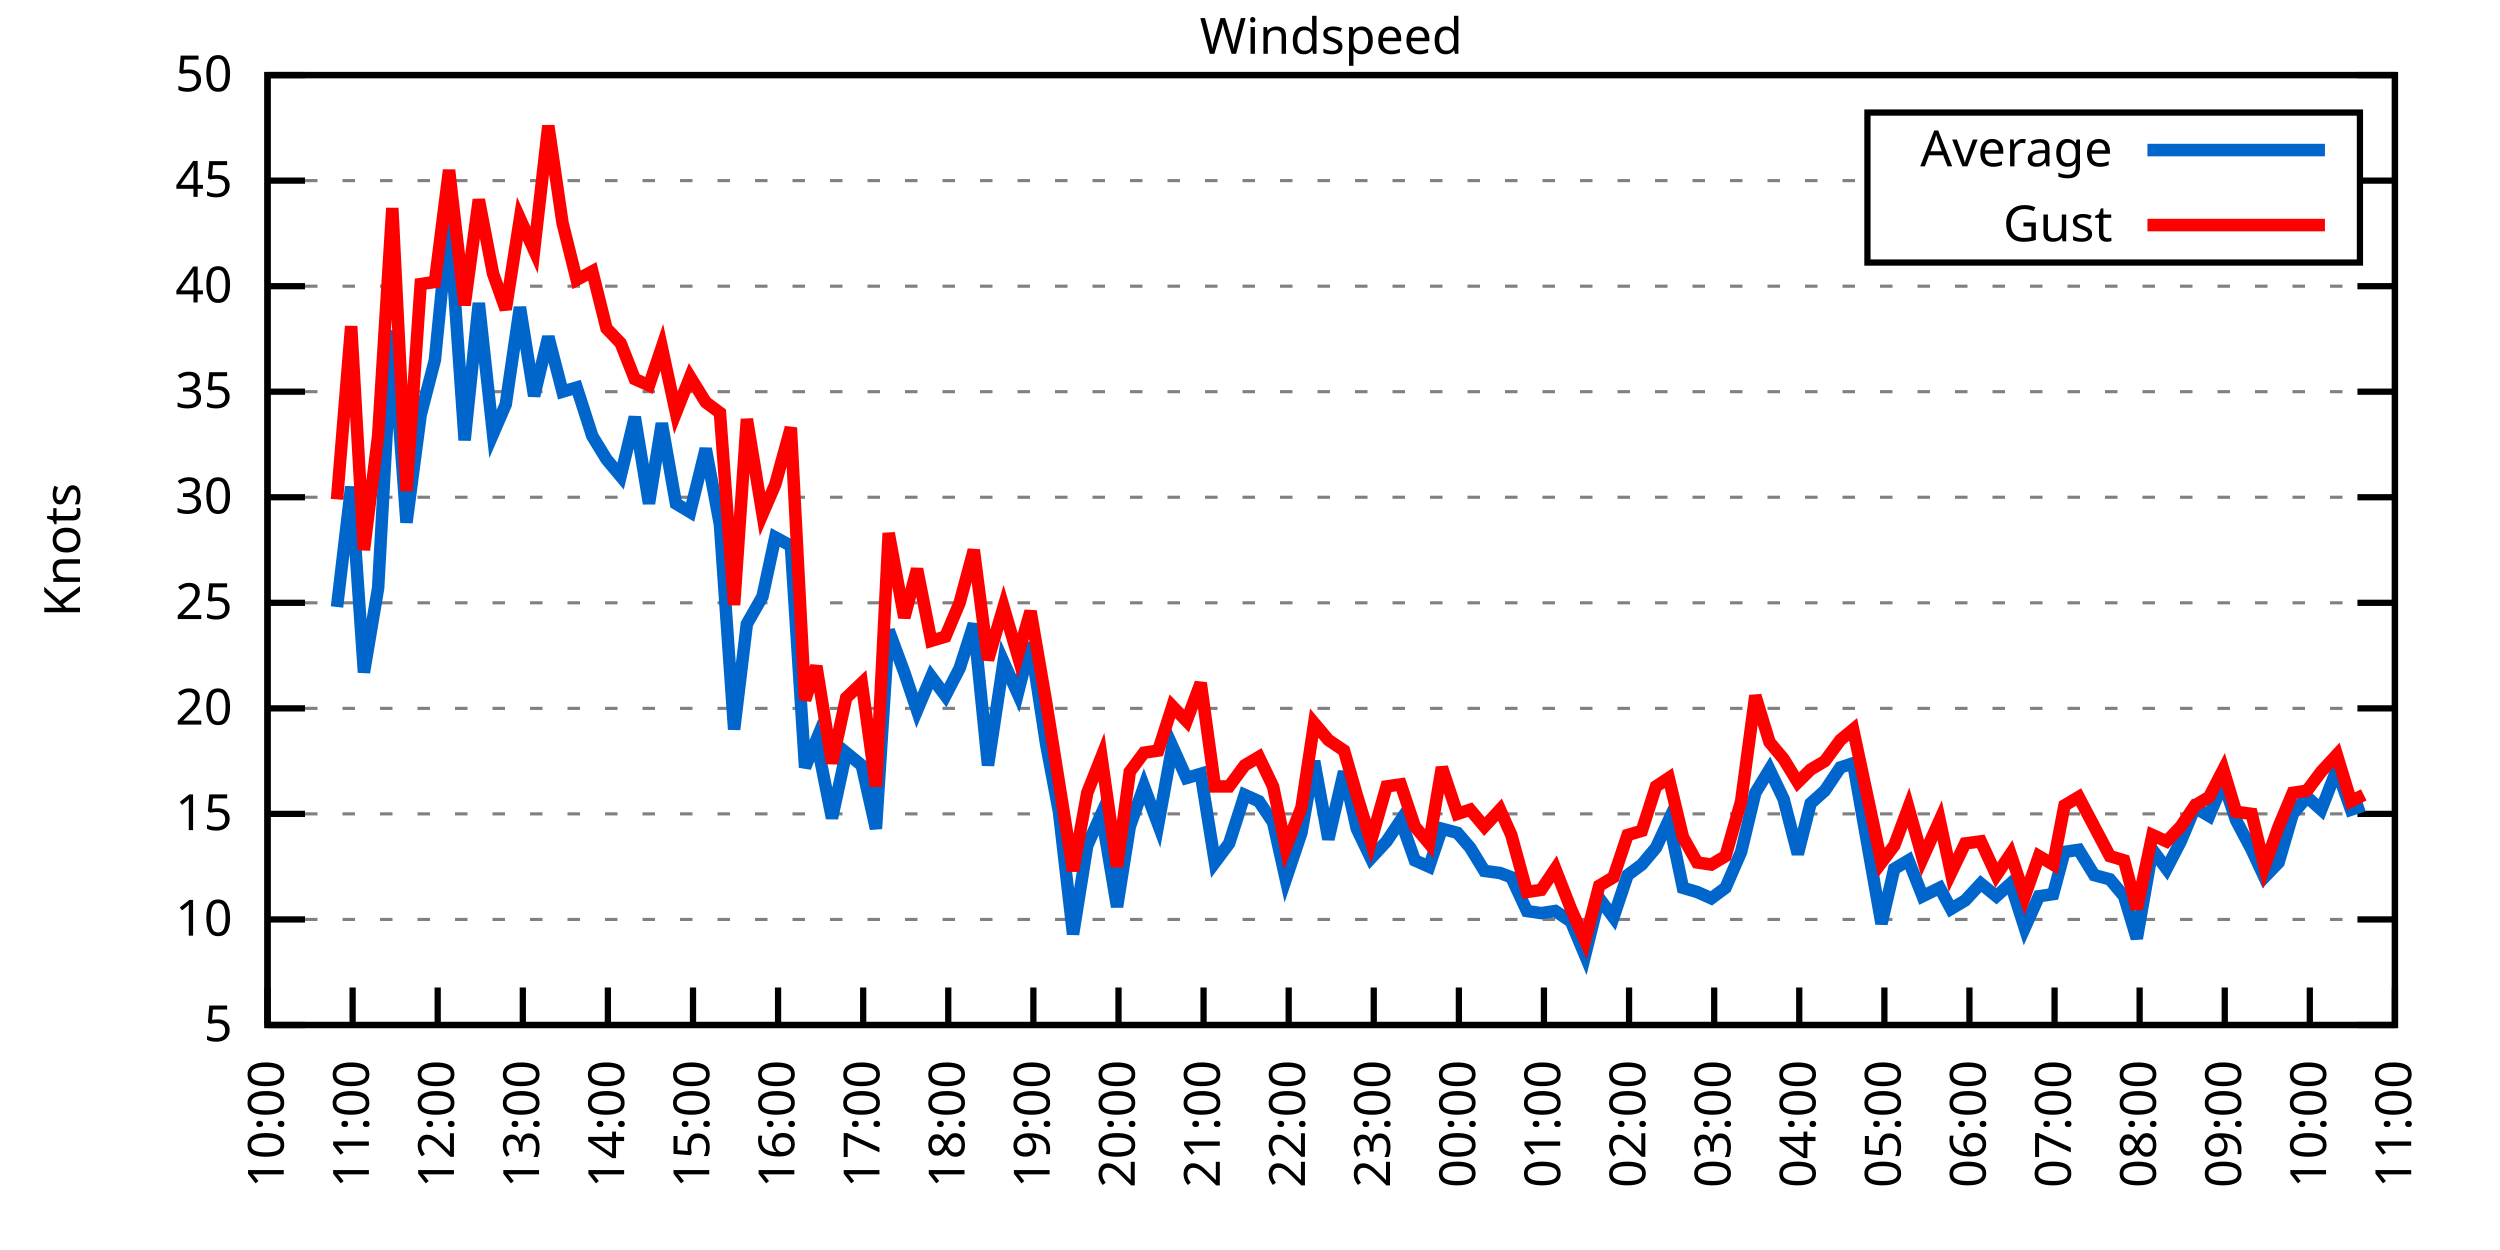
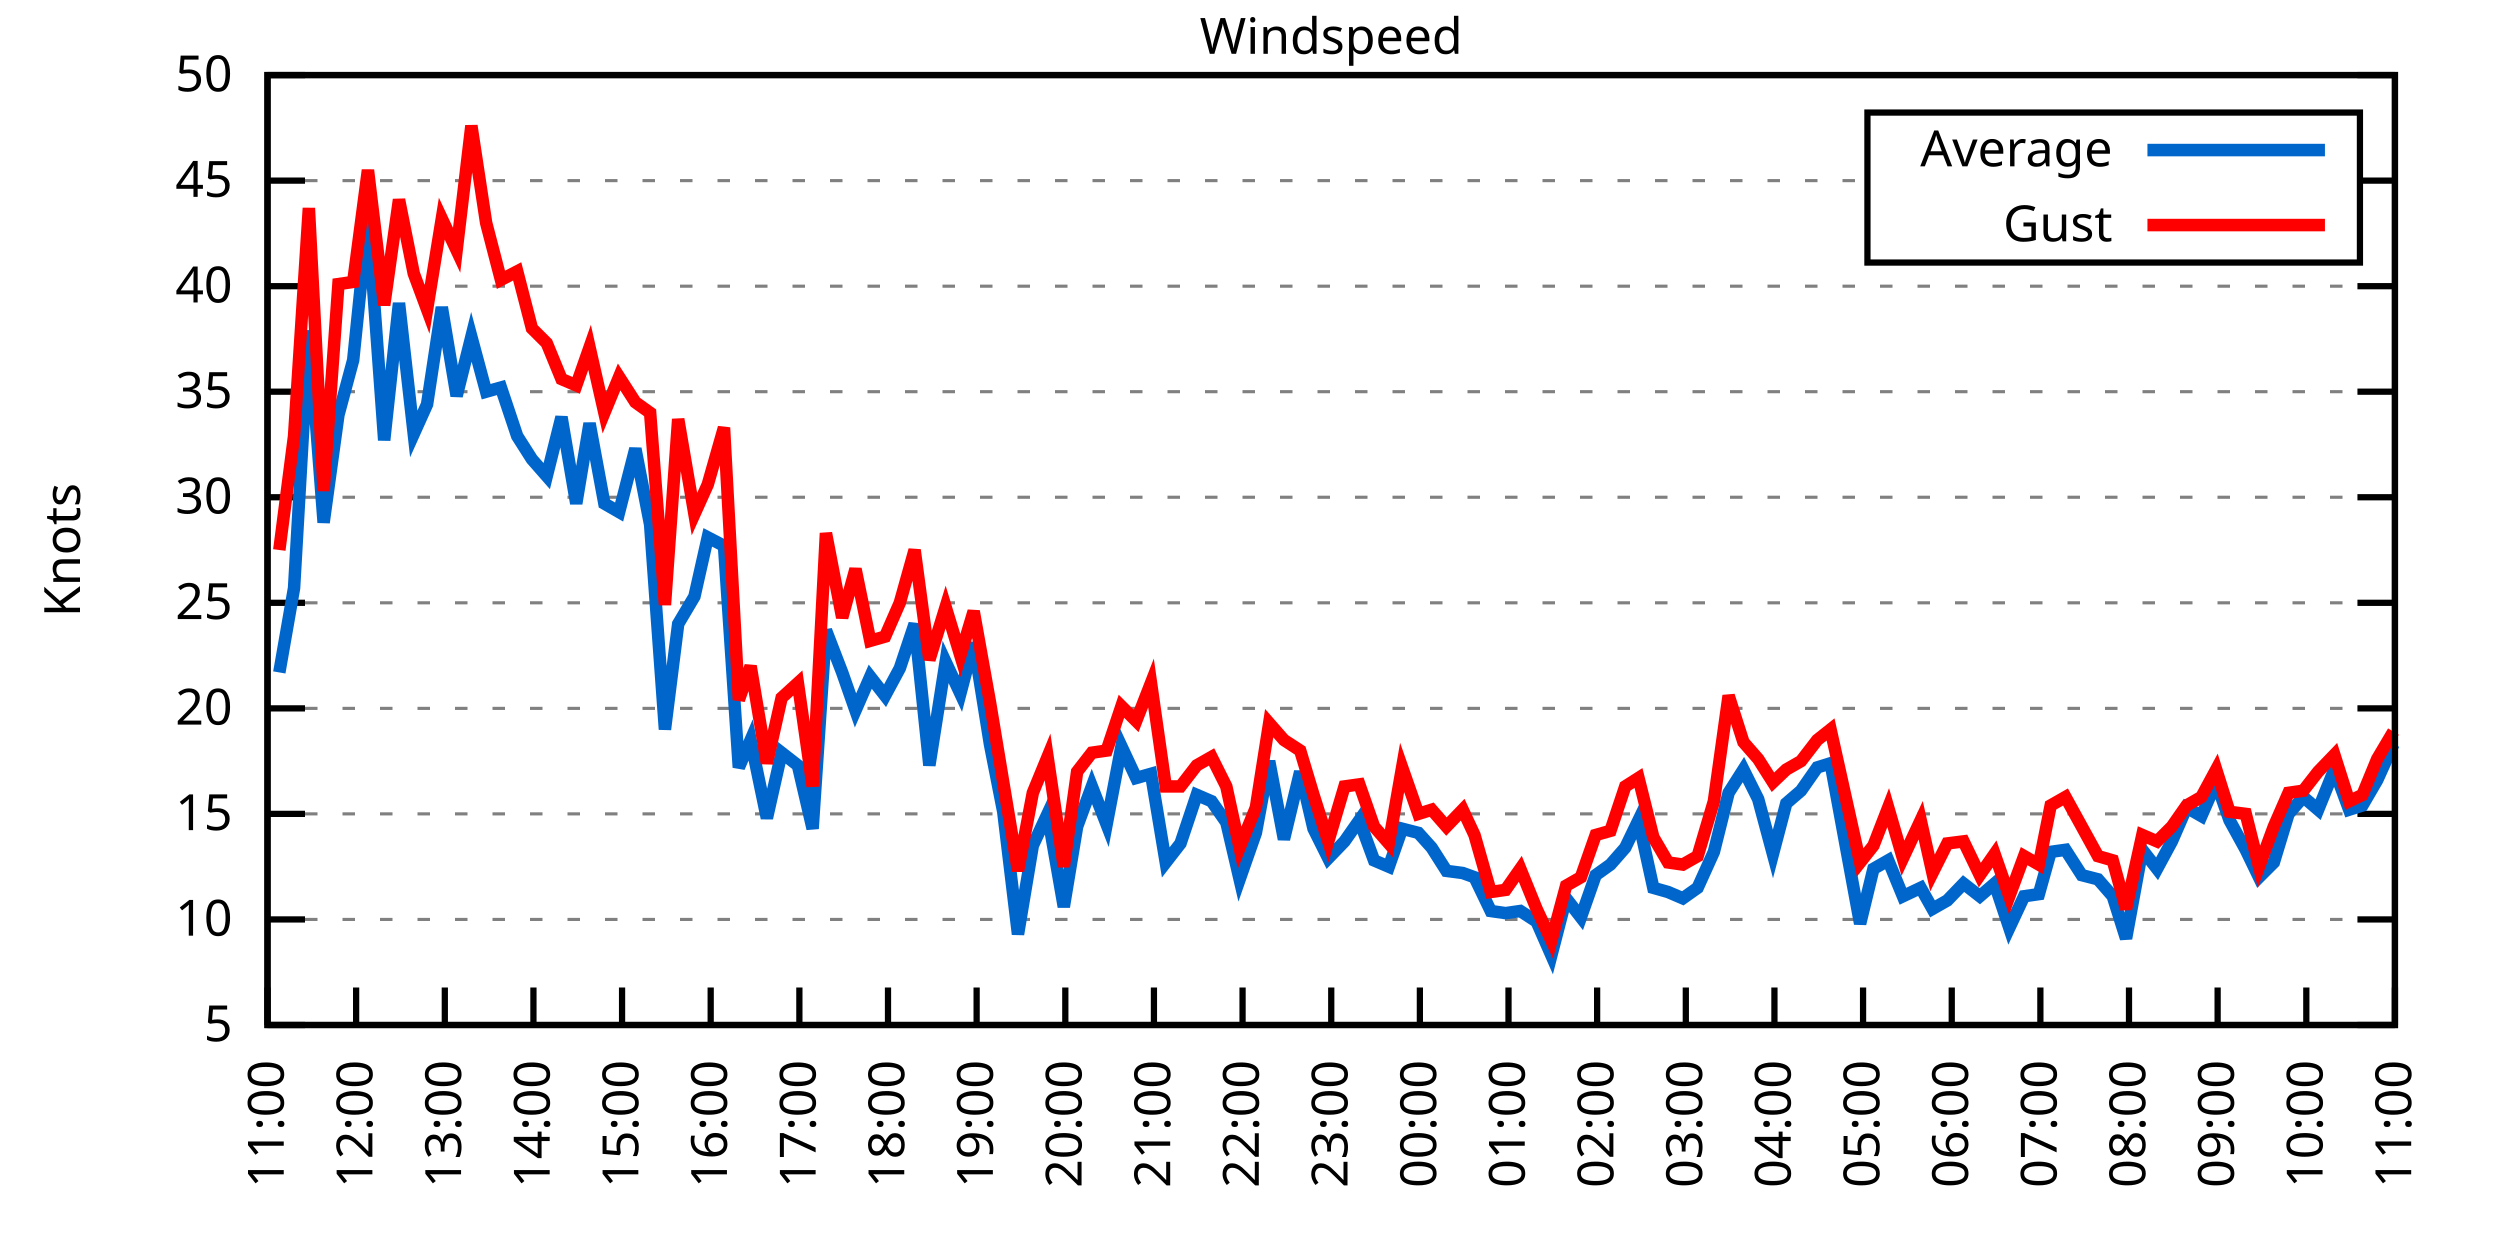
<svg xmlns="http://www.w3.org/2000/svg" xmlns:xlink="http://www.w3.org/1999/xlink" width="400" height="200" viewBox="0 0 400 200">
  <g id="gnuplot_canvas">
    <rect x="0" y="0" width="400" height="200" fill="none" />
    <defs>
      <circle id="gpDot" r="0.5" stroke-width="0.5" stroke="currentColor" />
      <path id="gpPt0" stroke-width="0.333" stroke="currentColor" d="M-1,0 h2 M0,-1 v2" />
      <path id="gpPt1" stroke-width="0.333" stroke="currentColor" d="M-1,-1 L1,1 M1,-1 L-1,1" />
      <path id="gpPt2" stroke-width="0.333" stroke="currentColor" d="M-1,0 L1,0 M0,-1 L0,1 M-1,-1 L1,1 M-1,1 L1,-1" />
      <rect id="gpPt3" stroke-width="0.333" stroke="currentColor" x="-1" y="-1" width="2" height="2" />
      <rect id="gpPt4" stroke-width="0.333" stroke="currentColor" fill="currentColor" x="-1" y="-1" width="2" height="2" />
      <circle id="gpPt5" stroke-width="0.333" stroke="currentColor" cx="0" cy="0" r="1" />
      <use xlink:href="#gpPt5" id="gpPt6" fill="currentColor" stroke="none" />
      <path id="gpPt7" stroke-width="0.333" stroke="currentColor" d="M0,-1.33 L-1.33,0.67 L1.33,0.67 z" />
      <use xlink:href="#gpPt7" id="gpPt8" fill="currentColor" stroke="none" />
      <use xlink:href="#gpPt7" id="gpPt9" stroke="currentColor" transform="rotate(180)" />
      <use xlink:href="#gpPt9" id="gpPt10" fill="currentColor" stroke="none" />
      <use xlink:href="#gpPt3" id="gpPt11" stroke="currentColor" transform="rotate(45)" />
      <use xlink:href="#gpPt11" id="gpPt12" fill="currentColor" stroke="none" />
      <path id="gpPt13" stroke-width="0.333" stroke="currentColor" d="M0,1.330 L1.265,0.411 L0.782,-1.067 L-0.782,-1.076 L-1.265,0.411 z" />
      <use xlink:href="#gpPt13" id="gpPt14" fill="currentColor" stroke="none" />
      <filter id="textbox" filterUnits="objectBoundingBox" x="0" y="0" height="1" width="1">
        <feFlood flood-color="white" flood-opacity="1" result="bgnd" />
        <feComposite in="SourceGraphic" in2="bgnd" operator="atop" />
      </filter>
      <filter id="greybox" filterUnits="objectBoundingBox" x="0" y="0" height="1" width="1">
        <feFlood flood-color="lightgrey" flood-opacity="1" result="grey" />
        <feComposite in="SourceGraphic" in2="grey" operator="atop" />
      </filter>
    </defs>
    <g fill="none" color="white" stroke="currentColor" stroke-width="1.00" stroke-linecap="butt" stroke-linejoin="miter">
</g>
    <g fill="none" color="black" stroke="currentColor" stroke-width="1.00" stroke-linecap="butt" stroke-linejoin="miter">
      <g stroke="none" shape-rendering="crispEdges">
        <polygon fill="rgb(255, 255, 255)" points="42.80,164.00 383.18,164.00 383.18,12.02 42.80,12.02 " />
      </g>
    </g>
    <g fill="none" color="black" stroke="currentColor" stroke-width="1.00" stroke-linecap="butt" stroke-linejoin="miter">
</g>
    <g fill="none" color="black" stroke="black" stroke-width="0.50" stroke-linecap="butt" stroke-linejoin="miter">
</g>
    <g fill="none" color="gray" stroke="currentColor" stroke-width="0.50" stroke-linecap="butt" stroke-linejoin="miter">
      <path stroke="gray" stroke-dasharray="2,4" class="gridline" d="M42.80,164.00 L383.19,164.00  " />
    </g>
    <g fill="none" color="gray" stroke="gray" stroke-width="1.00" stroke-linecap="butt" stroke-linejoin="miter">
</g>
    <g fill="none" color="black" stroke="currentColor" stroke-width="1.00" stroke-linecap="butt" stroke-linejoin="miter">
      <path stroke="black" d="M42.80,164.00 L48.80,164.00 M383.19,164.00 L377.19,164.00  " />
      <g transform="translate(37.20,166.60)" stroke="none" fill="black" font-family="Sans" font-size="8.00" text-anchor="end">
        <text>
          <tspan font-family="Sans"> 5</tspan>
        </text>
      </g>
    </g>
    <g fill="none" color="black" stroke="currentColor" stroke-width="1.00" stroke-linecap="butt" stroke-linejoin="miter">
</g>
    <g fill="none" color="black" stroke="black" stroke-width="0.50" stroke-linecap="butt" stroke-linejoin="miter">
</g>
    <g fill="none" color="gray" stroke="currentColor" stroke-width="0.50" stroke-linecap="butt" stroke-linejoin="miter">
      <path stroke="gray" stroke-dasharray="2,4" class="gridline" d="M42.80,147.11 L383.19,147.11  " />
    </g>
    <g fill="none" color="gray" stroke="gray" stroke-width="1.00" stroke-linecap="butt" stroke-linejoin="miter">
</g>
    <g fill="none" color="black" stroke="currentColor" stroke-width="1.00" stroke-linecap="butt" stroke-linejoin="miter">
      <path stroke="black" d="M42.80,147.11 L48.80,147.11 M383.19,147.11 L377.19,147.11  " />
      <g transform="translate(37.20,149.71)" stroke="none" fill="black" font-family="Sans" font-size="8.00" text-anchor="end">
        <text>
          <tspan font-family="Sans"> 10</tspan>
        </text>
      </g>
    </g>
    <g fill="none" color="black" stroke="currentColor" stroke-width="1.00" stroke-linecap="butt" stroke-linejoin="miter">
</g>
    <g fill="none" color="black" stroke="black" stroke-width="0.50" stroke-linecap="butt" stroke-linejoin="miter">
</g>
    <g fill="none" color="gray" stroke="currentColor" stroke-width="0.50" stroke-linecap="butt" stroke-linejoin="miter">
      <path stroke="gray" stroke-dasharray="2,4" class="gridline" d="M42.80,130.22 L383.19,130.22  " />
    </g>
    <g fill="none" color="gray" stroke="gray" stroke-width="1.00" stroke-linecap="butt" stroke-linejoin="miter">
</g>
    <g fill="none" color="black" stroke="currentColor" stroke-width="1.00" stroke-linecap="butt" stroke-linejoin="miter">
      <path stroke="black" d="M42.80,130.22 L48.80,130.22 M383.19,130.22 L377.19,130.22  " />
      <g transform="translate(37.20,132.82)" stroke="none" fill="black" font-family="Sans" font-size="8.00" text-anchor="end">
        <text>
          <tspan font-family="Sans"> 15</tspan>
        </text>
      </g>
    </g>
    <g fill="none" color="black" stroke="currentColor" stroke-width="1.00" stroke-linecap="butt" stroke-linejoin="miter">
</g>
    <g fill="none" color="black" stroke="black" stroke-width="0.50" stroke-linecap="butt" stroke-linejoin="miter">
</g>
    <g fill="none" color="gray" stroke="currentColor" stroke-width="0.50" stroke-linecap="butt" stroke-linejoin="miter">
      <path stroke="gray" stroke-dasharray="2,4" class="gridline" d="M42.80,113.34 L383.19,113.34  " />
    </g>
    <g fill="none" color="gray" stroke="gray" stroke-width="1.00" stroke-linecap="butt" stroke-linejoin="miter">
</g>
    <g fill="none" color="black" stroke="currentColor" stroke-width="1.00" stroke-linecap="butt" stroke-linejoin="miter">
      <path stroke="black" d="M42.80,113.34 L48.80,113.34 M383.19,113.34 L377.19,113.34  " />
      <g transform="translate(37.20,115.94)" stroke="none" fill="black" font-family="Sans" font-size="8.00" text-anchor="end">
        <text>
          <tspan font-family="Sans"> 20</tspan>
        </text>
      </g>
    </g>
    <g fill="none" color="black" stroke="currentColor" stroke-width="1.00" stroke-linecap="butt" stroke-linejoin="miter">
</g>
    <g fill="none" color="black" stroke="black" stroke-width="0.50" stroke-linecap="butt" stroke-linejoin="miter">
</g>
    <g fill="none" color="gray" stroke="currentColor" stroke-width="0.50" stroke-linecap="butt" stroke-linejoin="miter">
      <path stroke="gray" stroke-dasharray="2,4" class="gridline" d="M42.80,96.45 L383.19,96.45  " />
    </g>
    <g fill="none" color="gray" stroke="gray" stroke-width="1.00" stroke-linecap="butt" stroke-linejoin="miter">
</g>
    <g fill="none" color="black" stroke="currentColor" stroke-width="1.00" stroke-linecap="butt" stroke-linejoin="miter">
      <path stroke="black" d="M42.80,96.45 L48.80,96.45 M383.19,96.45 L377.19,96.45  " />
      <g transform="translate(37.20,99.05)" stroke="none" fill="black" font-family="Sans" font-size="8.00" text-anchor="end">
        <text>
          <tspan font-family="Sans"> 25</tspan>
        </text>
      </g>
    </g>
    <g fill="none" color="black" stroke="currentColor" stroke-width="1.00" stroke-linecap="butt" stroke-linejoin="miter">
</g>
    <g fill="none" color="black" stroke="black" stroke-width="0.50" stroke-linecap="butt" stroke-linejoin="miter">
</g>
    <g fill="none" color="gray" stroke="currentColor" stroke-width="0.50" stroke-linecap="butt" stroke-linejoin="miter">
      <path stroke="gray" stroke-dasharray="2,4" class="gridline" d="M42.80,79.56 L383.19,79.56  " />
    </g>
    <g fill="none" color="gray" stroke="gray" stroke-width="1.00" stroke-linecap="butt" stroke-linejoin="miter">
</g>
    <g fill="none" color="black" stroke="currentColor" stroke-width="1.00" stroke-linecap="butt" stroke-linejoin="miter">
      <path stroke="black" d="M42.80,79.56 L48.80,79.56 M383.19,79.56 L377.19,79.56  " />
      <g transform="translate(37.20,82.16)" stroke="none" fill="black" font-family="Sans" font-size="8.00" text-anchor="end">
        <text>
          <tspan font-family="Sans"> 30</tspan>
        </text>
      </g>
    </g>
    <g fill="none" color="black" stroke="currentColor" stroke-width="1.00" stroke-linecap="butt" stroke-linejoin="miter">
</g>
    <g fill="none" color="black" stroke="black" stroke-width="0.50" stroke-linecap="butt" stroke-linejoin="miter">
</g>
    <g fill="none" color="gray" stroke="currentColor" stroke-width="0.50" stroke-linecap="butt" stroke-linejoin="miter">
      <path stroke="gray" stroke-dasharray="2,4" class="gridline" d="M42.80,62.67 L383.19,62.67  " />
    </g>
    <g fill="none" color="gray" stroke="gray" stroke-width="1.00" stroke-linecap="butt" stroke-linejoin="miter">
</g>
    <g fill="none" color="black" stroke="currentColor" stroke-width="1.00" stroke-linecap="butt" stroke-linejoin="miter">
      <path stroke="black" d="M42.80,62.67 L48.80,62.67 M383.19,62.67 L377.19,62.67  " />
      <g transform="translate(37.20,65.27)" stroke="none" fill="black" font-family="Sans" font-size="8.00" text-anchor="end">
        <text>
          <tspan font-family="Sans"> 35</tspan>
        </text>
      </g>
    </g>
    <g fill="none" color="black" stroke="currentColor" stroke-width="1.00" stroke-linecap="butt" stroke-linejoin="miter">
</g>
    <g fill="none" color="black" stroke="black" stroke-width="0.50" stroke-linecap="butt" stroke-linejoin="miter">
</g>
    <g fill="none" color="gray" stroke="currentColor" stroke-width="0.50" stroke-linecap="butt" stroke-linejoin="miter">
      <path stroke="gray" stroke-dasharray="2,4" class="gridline" d="M42.80,45.79 L383.19,45.79  " />
    </g>
    <g fill="none" color="gray" stroke="gray" stroke-width="1.00" stroke-linecap="butt" stroke-linejoin="miter">
</g>
    <g fill="none" color="black" stroke="currentColor" stroke-width="1.00" stroke-linecap="butt" stroke-linejoin="miter">
      <path stroke="black" d="M42.80,45.79 L48.80,45.79 M383.19,45.79 L377.19,45.79  " />
      <g transform="translate(37.20,48.39)" stroke="none" fill="black" font-family="Sans" font-size="8.00" text-anchor="end">
        <text>
          <tspan font-family="Sans"> 40</tspan>
        </text>
      </g>
    </g>
    <g fill="none" color="black" stroke="currentColor" stroke-width="1.00" stroke-linecap="butt" stroke-linejoin="miter">
</g>
    <g fill="none" color="black" stroke="black" stroke-width="0.50" stroke-linecap="butt" stroke-linejoin="miter">
</g>
    <g fill="none" color="gray" stroke="currentColor" stroke-width="0.50" stroke-linecap="butt" stroke-linejoin="miter">
      <path stroke="gray" stroke-dasharray="2,4" class="gridline" d="M42.80,28.90 L298.79,28.90 M377.59,28.90 L383.19,28.90  " />
    </g>
    <g fill="none" color="gray" stroke="gray" stroke-width="1.00" stroke-linecap="butt" stroke-linejoin="miter">
</g>
    <g fill="none" color="black" stroke="currentColor" stroke-width="1.00" stroke-linecap="butt" stroke-linejoin="miter">
      <path stroke="black" d="M42.80,28.90 L48.80,28.90 M383.19,28.90 L377.19,28.90  " />
      <g transform="translate(37.20,31.50)" stroke="none" fill="black" font-family="Sans" font-size="8.00" text-anchor="end">
        <text>
          <tspan font-family="Sans"> 45</tspan>
        </text>
      </g>
    </g>
    <g fill="none" color="black" stroke="currentColor" stroke-width="1.00" stroke-linecap="butt" stroke-linejoin="miter">
</g>
    <g fill="none" color="black" stroke="black" stroke-width="0.50" stroke-linecap="butt" stroke-linejoin="miter">
</g>
    <g fill="none" color="gray" stroke="currentColor" stroke-width="0.50" stroke-linecap="butt" stroke-linejoin="miter">
      <path stroke="gray" stroke-dasharray="2,4" class="gridline" d="M42.80,12.01 L383.19,12.01  " />
    </g>
    <g fill="none" color="gray" stroke="gray" stroke-width="1.00" stroke-linecap="butt" stroke-linejoin="miter">
</g>
    <g fill="none" color="black" stroke="currentColor" stroke-width="1.00" stroke-linecap="butt" stroke-linejoin="miter">
      <path stroke="black" d="M42.80,12.01 L48.80,12.01 M383.19,12.01 L377.19,12.01  " />
      <g transform="translate(37.20,14.61)" stroke="none" fill="black" font-family="Sans" font-size="8.00" text-anchor="end">
        <text>
          <tspan font-family="Sans"> 50</tspan>
        </text>
      </g>
    </g>
    <g fill="none" color="black" stroke="currentColor" stroke-width="1.00" stroke-linecap="butt" stroke-linejoin="miter">
      <path stroke="black" d="M42.80,164.00 L42.80,158.00  " />
      <g transform="translate(45.40,169.60) rotate(270.00)" stroke="none" fill="black" font-family="Sans" font-size="8.00" text-anchor="end">
        <text>
-           <tspan font-family="Sans">10:00</tspan>
-         </text>
-       </g>
-     </g>
-     <g fill="none" color="black" stroke="currentColor" stroke-width="1.00" stroke-linecap="butt" stroke-linejoin="miter">
-       <path stroke="black" d="M56.42,164.00 L56.42,158.00  " />
-       <g transform="translate(59.02,169.60) rotate(270.00)" stroke="none" fill="black" font-family="Sans" font-size="8.00" text-anchor="end">
-         <text>
          <tspan font-family="Sans">11:00</tspan>
        </text>
      </g>
    </g>
    <g fill="none" color="black" stroke="currentColor" stroke-width="1.00" stroke-linecap="butt" stroke-linejoin="miter">
-       <path stroke="black" d="M70.03,164.00 L70.03,158.00  " />
-       <g transform="translate(72.63,169.60) rotate(270.00)" stroke="none" fill="black" font-family="Sans" font-size="8.00" text-anchor="end">
+       <path stroke="black" d="M56.98,164.00 L56.98,158.00  " />
+       <g transform="translate(59.58,169.60) rotate(270.00)" stroke="none" fill="black" font-family="Sans" font-size="8.00" text-anchor="end">
        <text>
          <tspan font-family="Sans">12:00</tspan>
        </text>
      </g>
    </g>
    <g fill="none" color="black" stroke="currentColor" stroke-width="1.00" stroke-linecap="butt" stroke-linejoin="miter">
-       <path stroke="black" d="M83.65,164.00 L83.65,158.00  " />
-       <g transform="translate(86.25,169.60) rotate(270.00)" stroke="none" fill="black" font-family="Sans" font-size="8.00" text-anchor="end">
+       <path stroke="black" d="M71.17,164.00 L71.17,158.00  " />
+       <g transform="translate(73.77,169.60) rotate(270.00)" stroke="none" fill="black" font-family="Sans" font-size="8.00" text-anchor="end">
        <text>
          <tspan font-family="Sans">13:00</tspan>
        </text>
      </g>
    </g>
    <g fill="none" color="black" stroke="currentColor" stroke-width="1.00" stroke-linecap="butt" stroke-linejoin="miter">
-       <path stroke="black" d="M97.26,164.00 L97.26,158.00  " />
-       <g transform="translate(99.86,169.60) rotate(270.00)" stroke="none" fill="black" font-family="Sans" font-size="8.00" text-anchor="end">
+       <path stroke="black" d="M85.35,164.00 L85.35,158.00  " />
+       <g transform="translate(87.95,169.60) rotate(270.00)" stroke="none" fill="black" font-family="Sans" font-size="8.00" text-anchor="end">
        <text>
          <tspan font-family="Sans">14:00</tspan>
        </text>
      </g>
    </g>
    <g fill="none" color="black" stroke="currentColor" stroke-width="1.00" stroke-linecap="butt" stroke-linejoin="miter">
-       <path stroke="black" d="M110.88,164.00 L110.88,158.00  " />
-       <g transform="translate(113.48,169.60) rotate(270.00)" stroke="none" fill="black" font-family="Sans" font-size="8.00" text-anchor="end">
+       <path stroke="black" d="M99.53,164.00 L99.53,158.00  " />
+       <g transform="translate(102.13,169.60) rotate(270.00)" stroke="none" fill="black" font-family="Sans" font-size="8.00" text-anchor="end">
        <text>
          <tspan font-family="Sans">15:00</tspan>
        </text>
      </g>
    </g>
    <g fill="none" color="black" stroke="currentColor" stroke-width="1.00" stroke-linecap="butt" stroke-linejoin="miter">
-       <path stroke="black" d="M124.49,164.00 L124.49,158.00  " />
-       <g transform="translate(127.09,169.60) rotate(270.00)" stroke="none" fill="black" font-family="Sans" font-size="8.00" text-anchor="end">
+       <path stroke="black" d="M113.71,164.00 L113.71,158.00  " />
+       <g transform="translate(116.31,169.60) rotate(270.00)" stroke="none" fill="black" font-family="Sans" font-size="8.00" text-anchor="end">
        <text>
          <tspan font-family="Sans">16:00</tspan>
        </text>
      </g>
    </g>
    <g fill="none" color="black" stroke="currentColor" stroke-width="1.00" stroke-linecap="butt" stroke-linejoin="miter">
-       <path stroke="black" d="M138.11,164.00 L138.11,158.00  " />
-       <g transform="translate(140.71,169.60) rotate(270.00)" stroke="none" fill="black" font-family="Sans" font-size="8.00" text-anchor="end">
+       <path stroke="black" d="M127.90,164.00 L127.90,158.00  " />
+       <g transform="translate(130.50,169.60) rotate(270.00)" stroke="none" fill="black" font-family="Sans" font-size="8.00" text-anchor="end">
        <text>
          <tspan font-family="Sans">17:00</tspan>
        </text>
      </g>
    </g>
    <g fill="none" color="black" stroke="currentColor" stroke-width="1.00" stroke-linecap="butt" stroke-linejoin="miter">
-       <path stroke="black" d="M151.72,164.00 L151.72,158.00  " />
-       <g transform="translate(154.32,169.60) rotate(270.00)" stroke="none" fill="black" font-family="Sans" font-size="8.00" text-anchor="end">
+       <path stroke="black" d="M142.08,164.00 L142.08,158.00  " />
+       <g transform="translate(144.68,169.60) rotate(270.00)" stroke="none" fill="black" font-family="Sans" font-size="8.00" text-anchor="end">
        <text>
          <tspan font-family="Sans">18:00</tspan>
        </text>
      </g>
    </g>
    <g fill="none" color="black" stroke="currentColor" stroke-width="1.00" stroke-linecap="butt" stroke-linejoin="miter">
-       <path stroke="black" d="M165.34,164.00 L165.34,158.00  " />
-       <g transform="translate(167.94,169.60) rotate(270.00)" stroke="none" fill="black" font-family="Sans" font-size="8.00" text-anchor="end">
+       <path stroke="black" d="M156.26,164.00 L156.26,158.00  " />
+       <g transform="translate(158.86,169.60) rotate(270.00)" stroke="none" fill="black" font-family="Sans" font-size="8.00" text-anchor="end">
        <text>
          <tspan font-family="Sans">19:00</tspan>
        </text>
      </g>
    </g>
    <g fill="none" color="black" stroke="currentColor" stroke-width="1.00" stroke-linecap="butt" stroke-linejoin="miter">
-       <path stroke="black" d="M178.96,164.00 L178.96,158.00  " />
-       <g transform="translate(181.56,169.60) rotate(270.00)" stroke="none" fill="black" font-family="Sans" font-size="8.00" text-anchor="end">
+       <path stroke="black" d="M170.45,164.00 L170.45,158.00  " />
+       <g transform="translate(173.05,169.60) rotate(270.00)" stroke="none" fill="black" font-family="Sans" font-size="8.00" text-anchor="end">
        <text>
          <tspan font-family="Sans">20:00</tspan>
        </text>
      </g>
    </g>
    <g fill="none" color="black" stroke="currentColor" stroke-width="1.00" stroke-linecap="butt" stroke-linejoin="miter">
-       <path stroke="black" d="M192.57,164.00 L192.57,158.00  " />
-       <g transform="translate(195.17,169.60) rotate(270.00)" stroke="none" fill="black" font-family="Sans" font-size="8.00" text-anchor="end">
+       <path stroke="black" d="M184.63,164.00 L184.63,158.00  " />
+       <g transform="translate(187.23,169.60) rotate(270.00)" stroke="none" fill="black" font-family="Sans" font-size="8.00" text-anchor="end">
        <text>
          <tspan font-family="Sans">21:00</tspan>
        </text>
      </g>
    </g>
    <g fill="none" color="black" stroke="currentColor" stroke-width="1.00" stroke-linecap="butt" stroke-linejoin="miter">
-       <path stroke="black" d="M206.19,164.00 L206.19,158.00  " />
-       <g transform="translate(208.79,169.60) rotate(270.00)" stroke="none" fill="black" font-family="Sans" font-size="8.00" text-anchor="end">
+       <path stroke="black" d="M198.81,164.00 L198.81,158.00  " />
+       <g transform="translate(201.41,169.60) rotate(270.00)" stroke="none" fill="black" font-family="Sans" font-size="8.00" text-anchor="end">
        <text>
          <tspan font-family="Sans">22:00</tspan>
        </text>
      </g>
    </g>
    <g fill="none" color="black" stroke="currentColor" stroke-width="1.00" stroke-linecap="butt" stroke-linejoin="miter">
-       <path stroke="black" d="M219.80,164.00 L219.80,158.00  " />
-       <g transform="translate(222.40,169.60) rotate(270.00)" stroke="none" fill="black" font-family="Sans" font-size="8.00" text-anchor="end">
+       <path stroke="black" d="M213.00,164.00 L213.00,158.00  " />
+       <g transform="translate(215.60,169.60) rotate(270.00)" stroke="none" fill="black" font-family="Sans" font-size="8.00" text-anchor="end">
        <text>
          <tspan font-family="Sans">23:00</tspan>
        </text>
      </g>
    </g>
    <g fill="none" color="black" stroke="currentColor" stroke-width="1.00" stroke-linecap="butt" stroke-linejoin="miter">
-       <path stroke="black" d="M233.42,164.00 L233.42,158.00  " />
-       <g transform="translate(236.02,169.60) rotate(270.00)" stroke="none" fill="black" font-family="Sans" font-size="8.00" text-anchor="end">
+       <path stroke="black" d="M227.18,164.00 L227.18,158.00  " />
+       <g transform="translate(229.78,169.60) rotate(270.00)" stroke="none" fill="black" font-family="Sans" font-size="8.00" text-anchor="end">
        <text>
          <tspan font-family="Sans">00:00</tspan>
        </text>
      </g>
    </g>
    <g fill="none" color="black" stroke="currentColor" stroke-width="1.00" stroke-linecap="butt" stroke-linejoin="miter">
-       <path stroke="black" d="M247.03,164.00 L247.03,158.00  " />
-       <g transform="translate(249.63,169.60) rotate(270.00)" stroke="none" fill="black" font-family="Sans" font-size="8.00" text-anchor="end">
+       <path stroke="black" d="M241.36,164.00 L241.36,158.00  " />
+       <g transform="translate(243.96,169.60) rotate(270.00)" stroke="none" fill="black" font-family="Sans" font-size="8.00" text-anchor="end">
        <text>
          <tspan font-family="Sans">01:00</tspan>
        </text>
      </g>
    </g>
    <g fill="none" color="black" stroke="currentColor" stroke-width="1.00" stroke-linecap="butt" stroke-linejoin="miter">
-       <path stroke="black" d="M260.65,164.00 L260.65,158.00  " />
-       <g transform="translate(263.25,169.60) rotate(270.00)" stroke="none" fill="black" font-family="Sans" font-size="8.00" text-anchor="end">
+       <path stroke="black" d="M255.54,164.00 L255.54,158.00  " />
+       <g transform="translate(258.14,169.60) rotate(270.00)" stroke="none" fill="black" font-family="Sans" font-size="8.00" text-anchor="end">
        <text>
          <tspan font-family="Sans">02:00</tspan>
        </text>
      </g>
    </g>
    <g fill="none" color="black" stroke="currentColor" stroke-width="1.00" stroke-linecap="butt" stroke-linejoin="miter">
-       <path stroke="black" d="M274.27,164.00 L274.27,158.00  " />
-       <g transform="translate(276.87,169.60) rotate(270.00)" stroke="none" fill="black" font-family="Sans" font-size="8.00" text-anchor="end">
+       <path stroke="black" d="M269.73,164.00 L269.73,158.00  " />
+       <g transform="translate(272.33,169.60) rotate(270.00)" stroke="none" fill="black" font-family="Sans" font-size="8.00" text-anchor="end">
        <text>
          <tspan font-family="Sans">03:00</tspan>
        </text>
      </g>
    </g>
    <g fill="none" color="black" stroke="currentColor" stroke-width="1.00" stroke-linecap="butt" stroke-linejoin="miter">
-       <path stroke="black" d="M287.88,164.00 L287.88,158.00  " />
-       <g transform="translate(290.48,169.60) rotate(270.00)" stroke="none" fill="black" font-family="Sans" font-size="8.00" text-anchor="end">
+       <path stroke="black" d="M283.91,164.00 L283.91,158.00  " />
+       <g transform="translate(286.51,169.60) rotate(270.00)" stroke="none" fill="black" font-family="Sans" font-size="8.00" text-anchor="end">
        <text>
          <tspan font-family="Sans">04:00</tspan>
        </text>
      </g>
    </g>
    <g fill="none" color="black" stroke="currentColor" stroke-width="1.00" stroke-linecap="butt" stroke-linejoin="miter">
-       <path stroke="black" d="M301.50,164.00 L301.50,158.00  " />
-       <g transform="translate(304.10,169.60) rotate(270.00)" stroke="none" fill="black" font-family="Sans" font-size="8.00" text-anchor="end">
+       <path stroke="black" d="M298.09,164.00 L298.09,158.00  " />
+       <g transform="translate(300.69,169.60) rotate(270.00)" stroke="none" fill="black" font-family="Sans" font-size="8.00" text-anchor="end">
        <text>
          <tspan font-family="Sans">05:00</tspan>
        </text>
      </g>
    </g>
    <g fill="none" color="black" stroke="currentColor" stroke-width="1.00" stroke-linecap="butt" stroke-linejoin="miter">
-       <path stroke="black" d="M315.11,164.00 L315.11,158.00  " />
-       <g transform="translate(317.71,169.60) rotate(270.00)" stroke="none" fill="black" font-family="Sans" font-size="8.00" text-anchor="end">
+       <path stroke="black" d="M312.28,164.00 L312.28,158.00  " />
+       <g transform="translate(314.88,169.60) rotate(270.00)" stroke="none" fill="black" font-family="Sans" font-size="8.00" text-anchor="end">
        <text>
          <tspan font-family="Sans">06:00</tspan>
        </text>
      </g>
    </g>
    <g fill="none" color="black" stroke="currentColor" stroke-width="1.00" stroke-linecap="butt" stroke-linejoin="miter">
-       <path stroke="black" d="M328.73,164.00 L328.73,158.00  " />
-       <g transform="translate(331.33,169.60) rotate(270.00)" stroke="none" fill="black" font-family="Sans" font-size="8.00" text-anchor="end">
+       <path stroke="black" d="M326.46,164.00 L326.46,158.00  " />
+       <g transform="translate(329.06,169.60) rotate(270.00)" stroke="none" fill="black" font-family="Sans" font-size="8.00" text-anchor="end">
        <text>
          <tspan font-family="Sans">07:00</tspan>
        </text>
      </g>
    </g>
    <g fill="none" color="black" stroke="currentColor" stroke-width="1.00" stroke-linecap="butt" stroke-linejoin="miter">
-       <path stroke="black" d="M342.34,164.00 L342.34,158.00  " />
-       <g transform="translate(344.94,169.60) rotate(270.00)" stroke="none" fill="black" font-family="Sans" font-size="8.00" text-anchor="end">
+       <path stroke="black" d="M340.64,164.00 L340.64,158.00  " />
+       <g transform="translate(343.24,169.60) rotate(270.00)" stroke="none" fill="black" font-family="Sans" font-size="8.00" text-anchor="end">
        <text>
          <tspan font-family="Sans">08:00</tspan>
        </text>
      </g>
    </g>
    <g fill="none" color="black" stroke="currentColor" stroke-width="1.00" stroke-linecap="butt" stroke-linejoin="miter">
-       <path stroke="black" d="M355.96,164.00 L355.96,158.00  " />
-       <g transform="translate(358.56,169.60) rotate(270.00)" stroke="none" fill="black" font-family="Sans" font-size="8.00" text-anchor="end">
+       <path stroke="black" d="M354.82,164.00 L354.82,158.00  " />
+       <g transform="translate(357.42,169.60) rotate(270.00)" stroke="none" fill="black" font-family="Sans" font-size="8.00" text-anchor="end">
        <text>
          <tspan font-family="Sans">09:00</tspan>
        </text>
      </g>
    </g>
    <g fill="none" color="black" stroke="currentColor" stroke-width="1.00" stroke-linecap="butt" stroke-linejoin="miter">
-       <path stroke="black" d="M369.57,164.00 L369.57,158.00  " />
-       <g transform="translate(372.17,169.60) rotate(270.00)" stroke="none" fill="black" font-family="Sans" font-size="8.00" text-anchor="end">
+       <path stroke="black" d="M369.01,164.00 L369.01,158.00  " />
+       <g transform="translate(371.61,169.60) rotate(270.00)" stroke="none" fill="black" font-family="Sans" font-size="8.00" text-anchor="end">
        <text>
          <tspan font-family="Sans">10:00</tspan>
        </text>
      </g>
    </g>
    <g fill="none" color="black" stroke="currentColor" stroke-width="1.00" stroke-linecap="butt" stroke-linejoin="miter">
      <path stroke="black" d="M383.19,164.00 L383.19,158.00  " />
      <g transform="translate(385.79,169.60) rotate(270.00)" stroke="none" fill="black" font-family="Sans" font-size="8.00" text-anchor="end">
        <text>
          <tspan font-family="Sans">11:00</tspan>
        </text>
      </g>
    </g>
    <g fill="none" color="black" stroke="currentColor" stroke-width="1.00" stroke-linecap="butt" stroke-linejoin="miter">
</g>
    <g fill="none" color="black" stroke="currentColor" stroke-width="1.00" stroke-linecap="butt" stroke-linejoin="miter">
      <path stroke="black" d="M42.80,12.01 L42.80,164.00 L383.19,164.00 L383.19,12.01 L42.80,12.01 Z  " />
    </g>
    <g fill="none" color="black" stroke="currentColor" stroke-width="1.00" stroke-linecap="butt" stroke-linejoin="miter">
</g>
    <g fill="none" color="black" stroke="currentColor" stroke-width="1.00" stroke-linecap="butt" stroke-linejoin="miter">
      <path stroke="black" d="M298.79,42.01 L298.79,18.01 L377.59,18.01 L377.59,42.01 L298.79,42.01 Z  " />
    </g>
    <g id="Windspeed_plot_1">
      <g fill="none" color="white" stroke="black" stroke-width="2.00" stroke-linecap="butt" stroke-linejoin="miter">
</g>
      <g fill="none" color="black" stroke="currentColor" stroke-width="2.00" stroke-linecap="butt" stroke-linejoin="miter">
        <g transform="translate(337.99,26.61)" stroke="none" fill="black" font-family="Sans" font-size="8.00" text-anchor="end">
          <text>
            <tspan font-family="Sans">Average</tspan>
          </text>
        </g>
      </g>
      <g fill="none" color="black" stroke="currentColor" stroke-width="2.00" stroke-linecap="butt" stroke-linejoin="miter">
-         <path stroke="rgb(  0, 102, 204)" d="M343.59,24.01 L371.99,24.01 M53.92,97.12 L56.19,77.87 L58.23,107.59 L60.50,94.08 L62.77,52.88 L65.04,83.61   L67.31,66.39 L69.58,57.61 L71.85,34.64 L74.34,70.44 L76.61,48.49 L78.88,69.43 L80.92,64.70 L83.19,49.16   L85.46,63.35 L87.73,53.89 L90.00,62.67 L92.27,62.00 L94.77,69.77 L97.04,73.48 L99.30,76.18 L101.57,66.73   L103.84,80.57 L105.89,67.74 L108.15,80.57 L110.42,81.93 L112.92,71.79 L115.19,83.95 L117.46,116.71 L119.50,99.83   L122.00,95.44 L124.04,85.98 L126.54,87.33 L128.81,122.79 L130.62,118.40 L133.12,130.90 L135.39,120.43 L137.88,122.46   L140.15,132.59 L142.19,100.84 L144.69,107.59 L146.73,113.67 L149.00,108.27 L151.27,111.31 L153.54,106.92 L155.81,99.83   L158.08,122.46 L160.57,105.91 L162.84,110.97 L164.89,102.87 L167.38,119.08 L169.43,129.89 L171.69,149.48 L173.96,135.29   L176.23,130.22 L178.73,145.09 L180.77,132.25 L183.04,125.83 L185.31,131.91 L187.58,119.42 L189.85,124.48 L192.12,123.81   L194.39,137.99 L196.66,134.95 L199.15,127.18 L201.42,128.20 L203.69,131.58 L205.73,140.69 L208.23,133.26 L210.27,121.78   L212.54,134.28 L215.04,123.47 L217.08,132.59 L219.35,137.32 L221.85,134.62 L224.11,131.24 L226.38,137.66 L228.65,138.67   L230.70,132.59 L233.19,133.26 L235.23,135.63 L237.50,139.34 L240.00,139.68 L241.81,140.36 L244.31,145.76 L246.58,146.10   L248.85,145.76 L251.35,147.45 L253.61,152.85 L255.88,143.73 L258.15,146.77 L260.42,140.02 L262.69,138.33 L264.96,135.63   L267.00,131.24 L269.27,142.05 L271.54,142.72 L273.81,143.73 L276.08,142.05 L278.58,136.30 L280.85,126.85 L283.12,123.13   L285.38,127.86 L287.65,136.64 L289.70,128.54 L291.97,126.51 L294.46,122.79 L296.50,122.12 L301.04,147.79 L303.08,139.01   L305.35,137.66 L307.62,143.40 L310.35,142.05 L312.16,145.42 L314.43,144.07 L316.93,141.37 L319.42,143.40 L321.69,141.37   L323.96,148.46 L326.23,143.40 L328.50,143.06 L330.32,136.30 L332.59,135.97 L335.08,140.02 L337.58,140.69 L339.85,143.40   L341.89,150.15 L344.39,135.97 L346.65,139.01 L348.92,134.62 L351.19,129.21 L353.46,130.56 L355.73,125.16 L357.77,131.24   L360.27,135.97 L362.31,140.36 L364.58,137.99 L366.85,130.22 L369.12,127.52 L371.39,129.55 L373.89,123.13 L376.16,129.55   L378.20,128.87  " />
+         <path stroke="rgb(  0, 102, 204)" d="M343.59,24.01 L371.99,24.01 M44.69,107.59 L47.05,94.08 L49.42,52.88 L51.78,83.61 L54.15,66.39 L56.51,57.61   L58.87,34.64 L61.47,70.44 L63.84,48.49 L66.20,69.43 L68.33,64.70 L70.69,49.16 L73.06,63.35 L75.42,53.89   L77.78,62.67 L80.15,62.00 L82.75,69.77 L85.11,73.48 L87.48,76.18 L89.84,66.73 L92.20,80.57 L94.33,67.74   L96.70,80.57 L99.06,81.93 L101.66,71.79 L104.02,83.95 L106.39,116.71 L108.51,99.83 L111.11,95.44 L113.24,85.98   L115.84,87.33 L118.21,122.79 L120.10,118.40 L122.70,130.90 L125.06,120.43 L127.66,122.46 L130.02,132.59 L132.15,100.84   L134.75,107.59 L136.88,113.67 L139.24,108.27 L141.61,111.31 L143.97,106.92 L146.34,99.83 L148.70,122.46 L151.30,105.91   L153.66,110.97 L155.79,102.87 L158.39,119.08 L160.52,129.89 L162.88,149.48 L165.25,135.29 L167.61,130.22 L170.21,145.09   L172.34,132.25 L174.70,125.83 L177.06,131.91 L179.43,119.42 L181.79,124.48 L184.16,123.81 L186.52,137.99 L188.88,134.95   L191.48,127.18 L193.85,128.20 L196.21,131.58 L198.34,140.69 L200.94,133.26 L203.07,121.78 L205.43,134.28 L208.03,123.47   L210.16,132.59 L212.52,137.32 L215.12,134.62 L217.49,131.24 L219.85,137.66 L222.21,138.67 L224.34,132.59 L226.94,133.26   L229.07,135.63 L231.43,139.34 L234.03,139.68 L235.92,140.36 L238.52,145.76 L240.89,146.10 L243.25,145.76 L245.85,147.45   L248.22,152.85 L250.58,143.73 L252.94,146.77 L255.31,140.02 L257.67,138.33 L260.04,135.63 L262.16,131.24 L264.53,142.05   L266.89,142.72 L269.25,143.73 L271.62,142.05 L274.22,136.30 L276.58,126.85 L278.95,123.13 L281.31,127.86 L283.67,136.64   L285.80,128.54 L288.16,126.51 L290.76,122.79 L292.89,122.12 L297.62,147.79 L299.75,139.01 L302.11,137.66 L304.47,143.40   L307.31,142.05 L309.20,145.42 L311.57,144.07 L314.17,141.37 L316.77,143.40 L319.13,141.37 L321.49,148.46 L323.86,143.40   L326.22,143.06 L328.11,136.30 L330.48,135.97 L333.08,140.02 L335.68,140.69 L338.04,143.40 L340.17,150.15 L342.77,135.97   L345.13,139.01 L347.50,134.62 L349.86,129.21 L352.22,130.56 L354.59,125.16 L356.72,131.24 L359.32,135.97 L361.44,140.36   L363.81,137.99 L366.17,130.22 L368.53,127.52 L370.90,129.55 L373.50,123.13 L375.86,129.55 L377.99,128.87 L380.35,124.82   L382.95,119.08  " />
      </g>
    </g>
    <g id="Windspeed_plot_2">
      <g fill="none" color="black" stroke="currentColor" stroke-width="2.00" stroke-linecap="butt" stroke-linejoin="miter">
        <g transform="translate(337.99,38.61)" stroke="none" fill="black" font-family="Sans" font-size="8.00" text-anchor="end">
          <text>
            <tspan font-family="Sans">Gust</tspan>
          </text>
        </g>
      </g>
      <g fill="none" color="black" stroke="currentColor" stroke-width="2.00" stroke-linecap="butt" stroke-linejoin="miter">
-         <path stroke="rgb(255,   0,   0)" d="M343.59,36.01 L371.99,36.01 M53.92,79.90 L56.19,52.20 L58.23,88.00 L60.50,69.77 L62.77,33.29 L65.04,78.55   L67.31,45.45 L69.58,45.11 L71.85,27.21 L74.34,48.83 L76.61,31.94 L78.88,43.76 L80.92,49.50 L83.19,34.98   L85.46,40.04 L87.73,20.12 L90.00,35.65 L92.27,44.77 L94.77,43.42 L97.04,52.54 L99.30,54.90 L101.57,60.65   L103.84,61.66 L105.89,55.58 L108.15,66.05 L110.42,60.31 L112.92,64.36 L115.19,66.05 L117.46,96.79 L119.50,67.06   L122.00,82.26 L124.04,77.53 L126.54,68.42 L128.81,111.99 L130.62,106.58 L133.12,122.12 L135.39,111.65 L137.88,109.28   L140.15,125.83 L142.19,85.30 L144.69,98.81 L146.73,91.04 L149.00,102.53 L151.27,101.85 L153.54,96.45 L155.81,88.00   L158.08,105.57 L160.57,97.12 L162.84,104.89 L164.89,97.80 L167.38,112.32 L169.43,125.16 L171.69,139.34 L173.96,126.85   L176.23,121.11 L178.73,138.67 L180.77,123.47 L183.04,120.43 L185.31,120.09 L187.58,113.00 L189.85,115.36 L192.12,109.28   L194.39,125.83 L196.66,125.83 L199.15,122.46 L201.42,121.11 L203.69,125.83 L205.73,135.63 L208.23,129.21 L210.27,115.70   L212.54,118.40 L215.04,120.09 L217.08,127.18 L219.35,134.62 L221.85,125.83 L224.11,125.50 L226.38,132.25 L228.65,134.95   L230.70,122.79 L233.19,130.22 L235.23,129.55 L237.50,132.25 L240.00,129.55 L241.81,133.60 L244.31,142.72 L246.58,142.38   L248.85,139.01 L251.35,145.42 L253.61,150.49 L255.88,141.71 L258.15,140.36 L260.42,133.60 L262.69,132.93 L264.96,125.83   L267.00,124.48 L269.27,133.94 L271.54,137.99 L273.81,138.33 L276.08,136.98 L278.58,128.20 L280.85,111.31 L283.12,118.74   L285.38,121.44 L287.65,125.16 L289.70,123.13 L291.97,121.78 L294.46,118.40 L296.50,116.71 L301.04,137.99 L303.08,135.29   L305.35,129.21 L307.62,137.32 L310.35,131.24 L312.16,139.68 L314.43,134.95 L316.93,134.62 L319.42,140.02 L321.69,136.64   L323.96,143.40 L326.23,136.98 L328.50,138.33 L330.32,128.87 L332.59,127.52 L335.08,132.25 L337.58,136.98 L339.85,137.66   L341.89,145.42 L344.39,133.60 L346.65,134.62 L348.92,132.25 L351.19,128.87 L353.46,127.52 L355.73,123.13 L357.77,129.89   L360.27,130.22 L362.31,138.67 L364.58,132.25 L366.85,126.85 L369.12,126.51 L371.39,123.47 L373.89,120.77 L376.16,128.20   L378.20,127.18  " />
+         <path stroke="rgb(255,   0,   0)" d="M343.59,36.01 L371.99,36.01 M44.69,88.00 L47.05,69.77 L49.42,33.29 L51.78,78.55 L54.15,45.45 L56.51,45.11   L58.87,27.21 L61.47,48.83 L63.84,31.94 L66.20,43.76 L68.33,49.50 L70.69,34.98 L73.06,40.04 L75.42,20.12   L77.78,35.65 L80.15,44.77 L82.75,43.42 L85.11,52.54 L87.48,54.90 L89.84,60.65 L92.20,61.66 L94.33,55.58   L96.70,66.05 L99.06,60.31 L101.66,64.36 L104.02,66.05 L106.39,96.79 L108.51,67.06 L111.11,82.26 L113.24,77.53   L115.84,68.42 L118.21,111.99 L120.10,106.58 L122.70,122.12 L125.06,111.65 L127.66,109.28 L130.02,125.83 L132.15,85.30   L134.75,98.81 L136.88,91.04 L139.24,102.53 L141.61,101.85 L143.97,96.45 L146.34,88.00 L148.70,105.57 L151.30,97.12   L153.66,104.89 L155.79,97.80 L158.39,112.32 L160.52,125.16 L162.88,139.34 L165.25,126.85 L167.61,121.11 L170.21,138.67   L172.34,123.47 L174.70,120.43 L177.06,120.09 L179.43,113.00 L181.79,115.36 L184.16,109.28 L186.52,125.83 L188.88,125.83   L191.48,122.46 L193.85,121.11 L196.21,125.83 L198.34,135.63 L200.94,129.21 L203.07,115.70 L205.43,118.40 L208.03,120.09   L210.16,127.18 L212.52,134.62 L215.12,125.83 L217.49,125.50 L219.85,132.25 L222.21,134.95 L224.34,122.79 L226.94,130.22   L229.07,129.55 L231.43,132.25 L234.03,129.55 L235.92,133.60 L238.52,142.72 L240.89,142.38 L243.25,139.01 L245.85,145.42   L248.22,150.49 L250.58,141.71 L252.94,140.36 L255.31,133.60 L257.67,132.93 L260.04,125.83 L262.16,124.48 L264.53,133.94   L266.89,137.99 L269.25,138.33 L271.62,136.98 L274.22,128.20 L276.58,111.31 L278.95,118.74 L281.31,121.44 L283.67,125.16   L285.80,123.13 L288.16,121.78 L290.76,118.40 L292.89,116.71 L297.62,137.99 L299.75,135.29 L302.11,129.21 L304.47,137.32   L307.31,131.24 L309.20,139.68 L311.57,134.95 L314.17,134.62 L316.77,140.02 L319.13,136.64 L321.49,143.40 L323.86,136.98   L326.22,138.33 L328.11,128.87 L330.48,127.52 L333.08,132.25 L335.68,136.98 L338.04,137.66 L340.17,145.42 L342.77,133.60   L345.13,134.62 L347.50,132.25 L349.86,128.87 L352.22,127.52 L354.59,123.13 L356.72,129.89 L359.32,130.22 L361.44,138.67   L363.81,132.25 L366.17,126.85 L368.53,126.51 L370.90,123.47 L373.50,120.77 L375.86,128.20 L377.99,127.18 L380.35,121.44   L382.95,117.05  " />
      </g>
    </g>
    <g fill="none" color="black" stroke="currentColor" stroke-width="2.00" stroke-linecap="butt" stroke-linejoin="miter">
</g>
    <g fill="none" color="black" stroke="black" stroke-width="1.00" stroke-linecap="butt" stroke-linejoin="miter">
</g>
    <g fill="none" color="black" stroke="currentColor" stroke-width="1.00" stroke-linecap="butt" stroke-linejoin="miter">
      <path stroke="black" d="M42.80,12.01 L42.80,164.00 L383.19,164.00 L383.19,12.01 L42.80,12.01 Z  " />
      <g transform="translate(12.80,88.01) rotate(270.00)" stroke="none" fill="black" font-family="Sans" font-size="8.00" text-anchor="middle">
        <text>
          <tspan font-family="Sans">Knots</tspan>
        </text>
      </g>
    </g>
    <g fill="none" color="black" stroke="currentColor" stroke-width="1.00" stroke-linecap="butt" stroke-linejoin="miter">
</g>
    <g fill="none" color="black" stroke="currentColor" stroke-width="1.00" stroke-linecap="butt" stroke-linejoin="miter">
      <g transform="translate(212.99,8.61)" stroke="none" fill="black" font-family="Sans" font-size="8.00" text-anchor="middle">
        <text>
          <tspan font-family="Sans">Windspeed</tspan>
        </text>
      </g>
    </g>
    <g fill="none" color="black" stroke="currentColor" stroke-width="1.00" stroke-linecap="butt" stroke-linejoin="miter">
</g>
  </g>
</svg>
